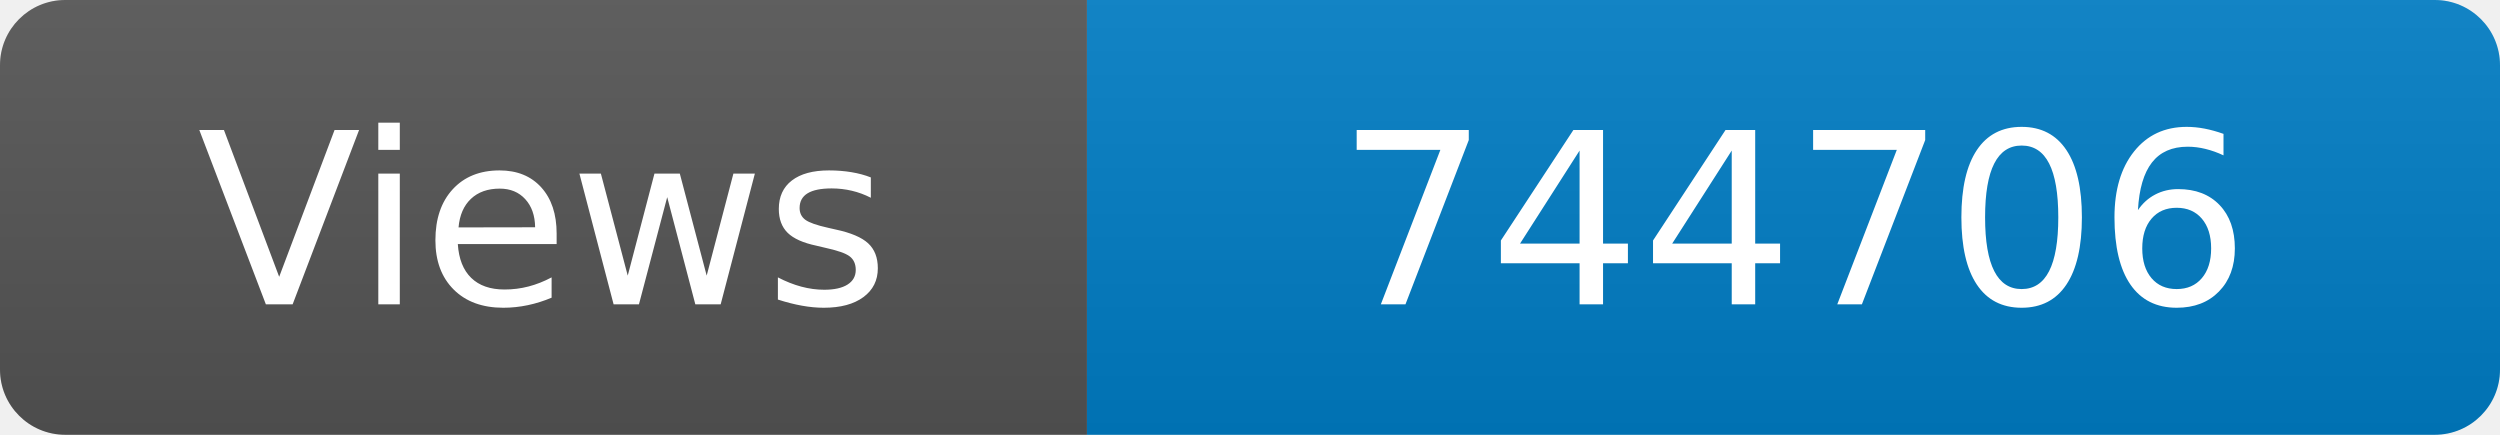
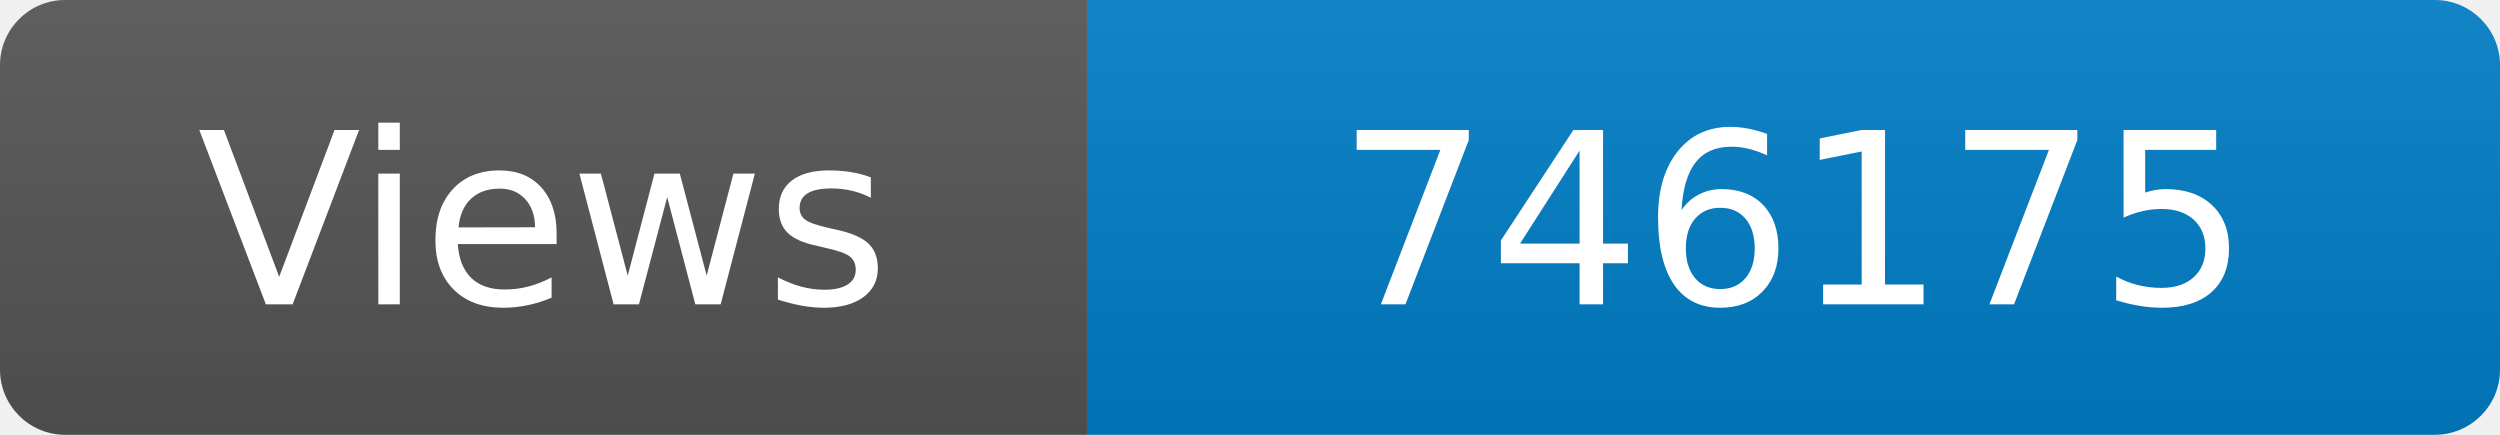
<svg xmlns="http://www.w3.org/2000/svg" width="115" height="20" role="img" aria-label="Maintained?: yes">
  <linearGradient id="s" x2="0" y2="100%">
    <stop offset="0" stop-color="#bbb" stop-opacity=".1" />
    <stop offset="1" stop-opacity=".1" />
  </linearGradient>
  <clipPath id="r">
    <rect width="115" height="20" rx="3" fill="#fff" />
  </clipPath>
  <g clip-path="url(#r)">
    <rect width="50" height="20" fill="#555" />
    <rect x="50" width="160" height="20" fill="#007ec6" />
    <rect width="115" height="20" fill="url(#s)" />
  </g>
  <g fill="#fff" text-anchor="middle" font-family="Verdana,Geneva,DejaVu Sans,sans-serif" font-size="110">
    <text x="250" y="140" transform="scale(.1)" fill="#fff">Views</text>
-     <text x="825" y="140" transform="scale(.1)" fill="#fff">744706</text>
+     <text x="825" y="140" transform="scale(.1)" fill="#fff">746175</text>
  </g>
</svg>
